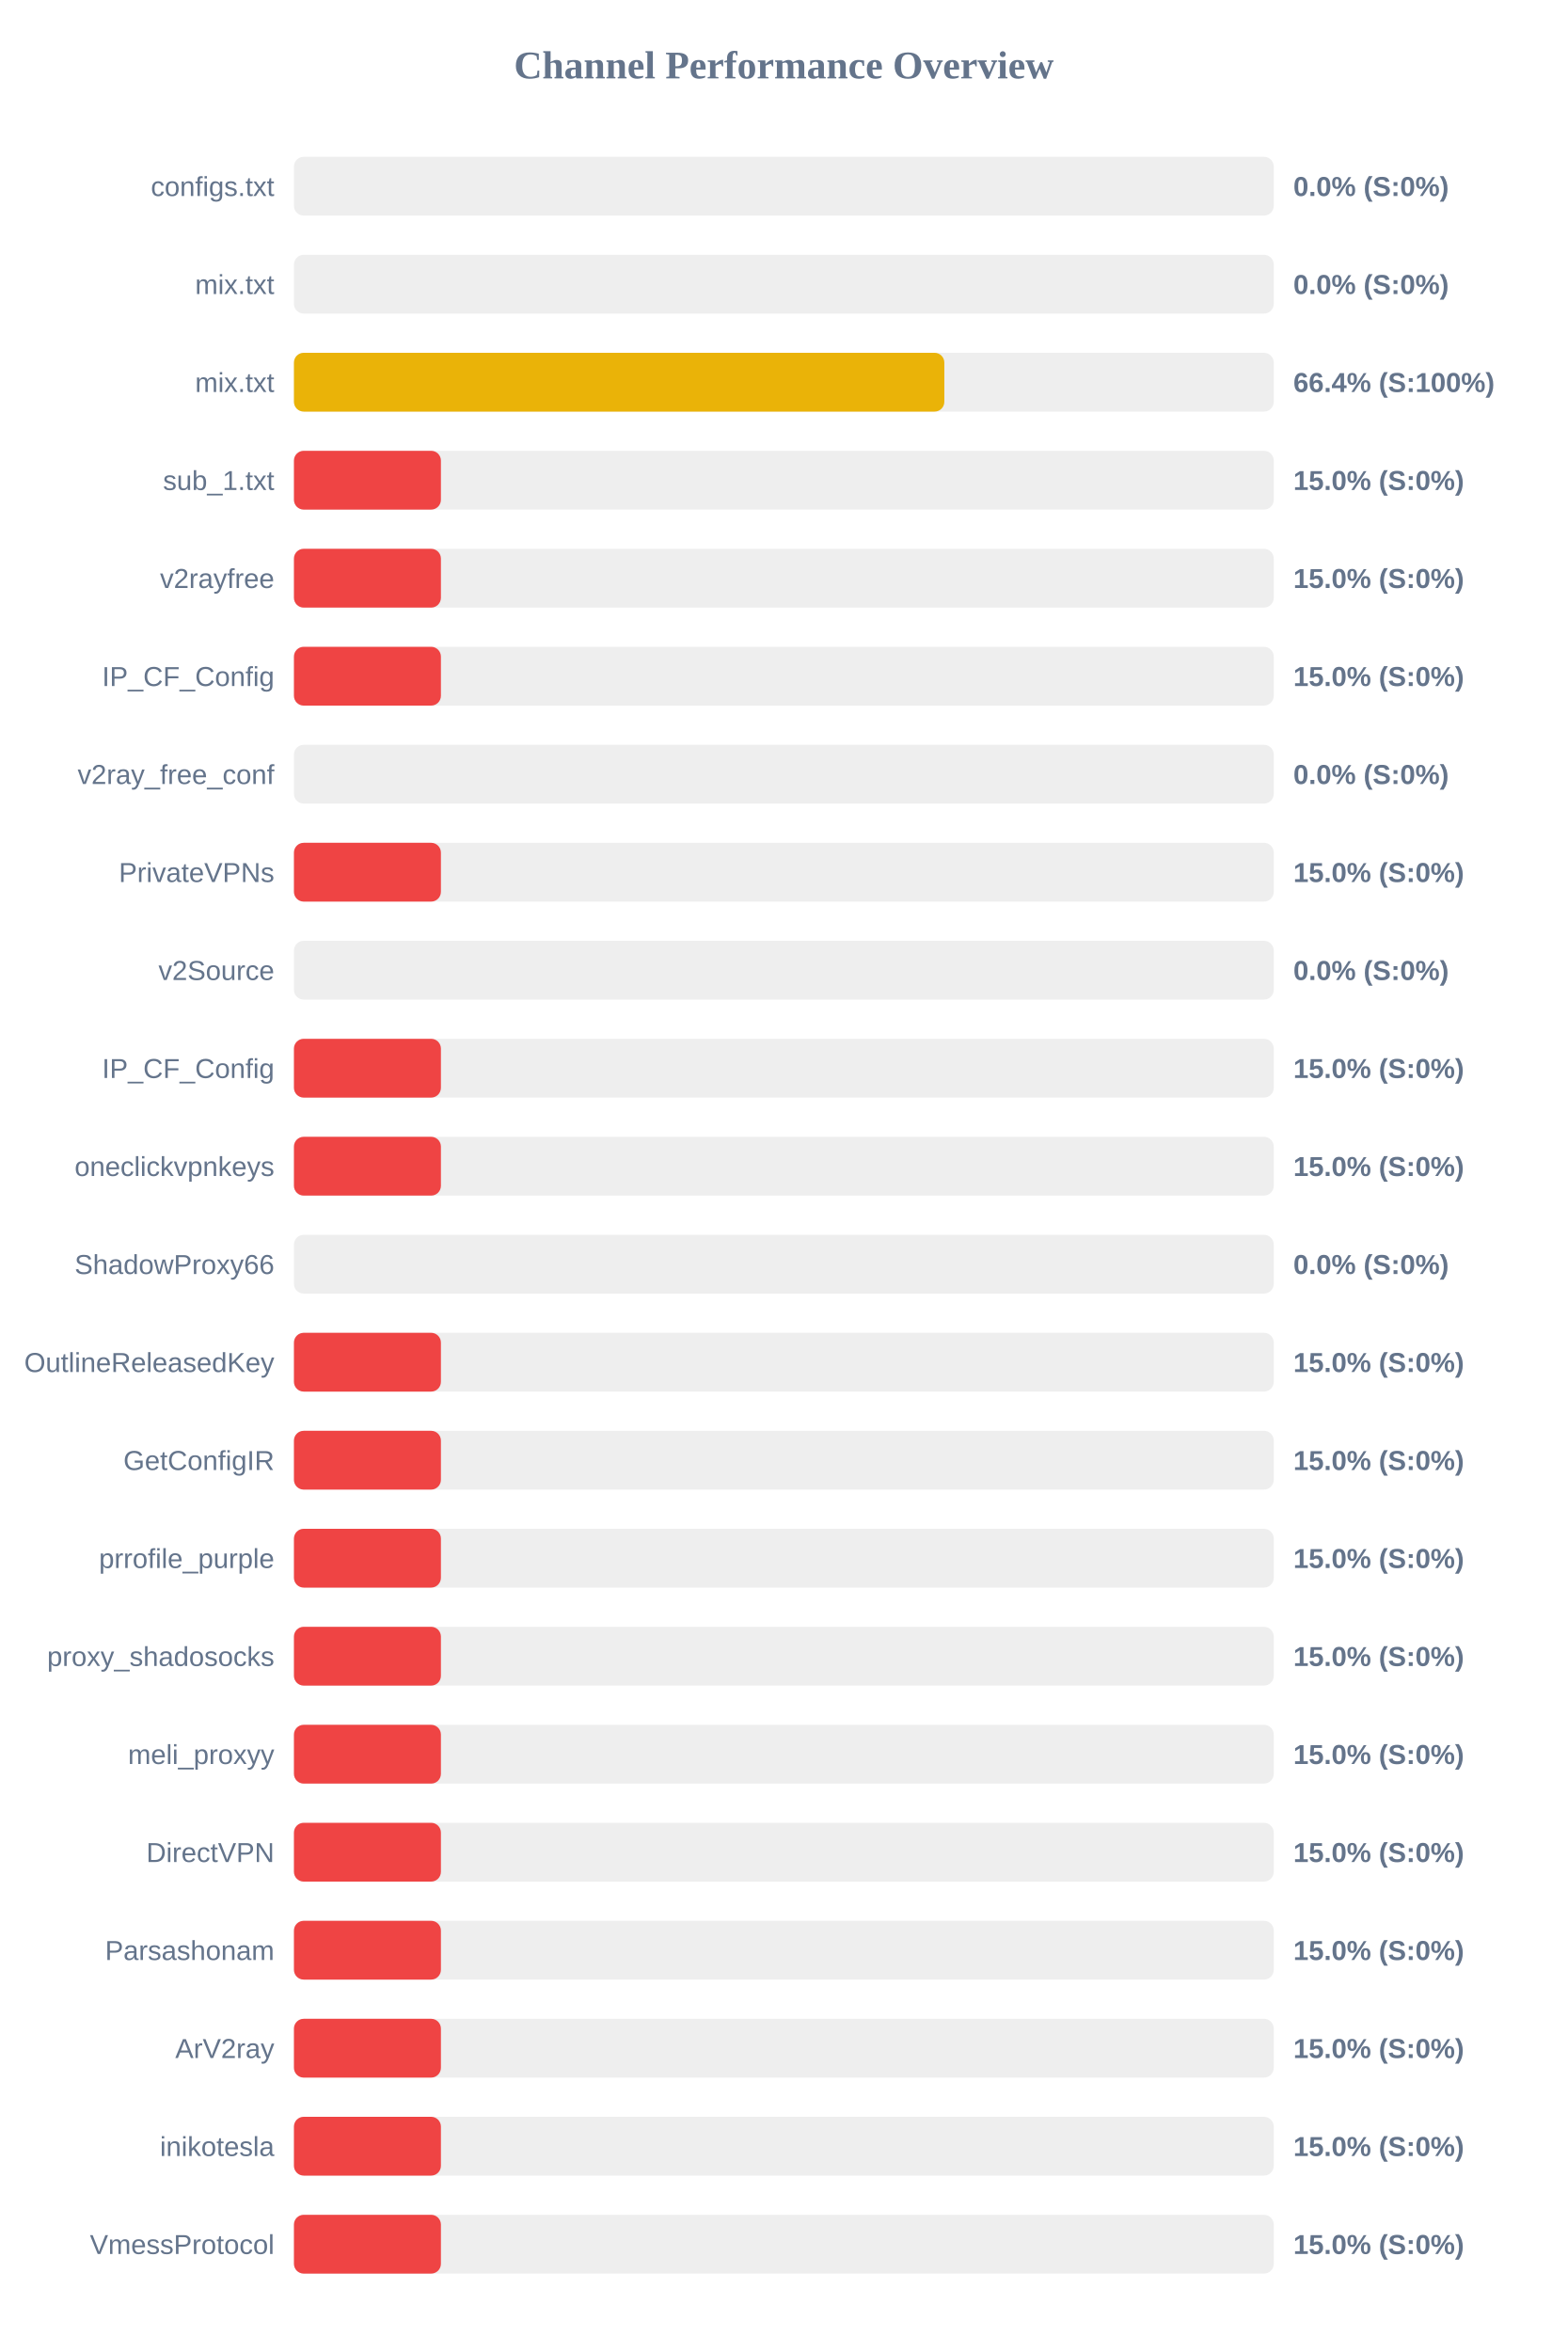
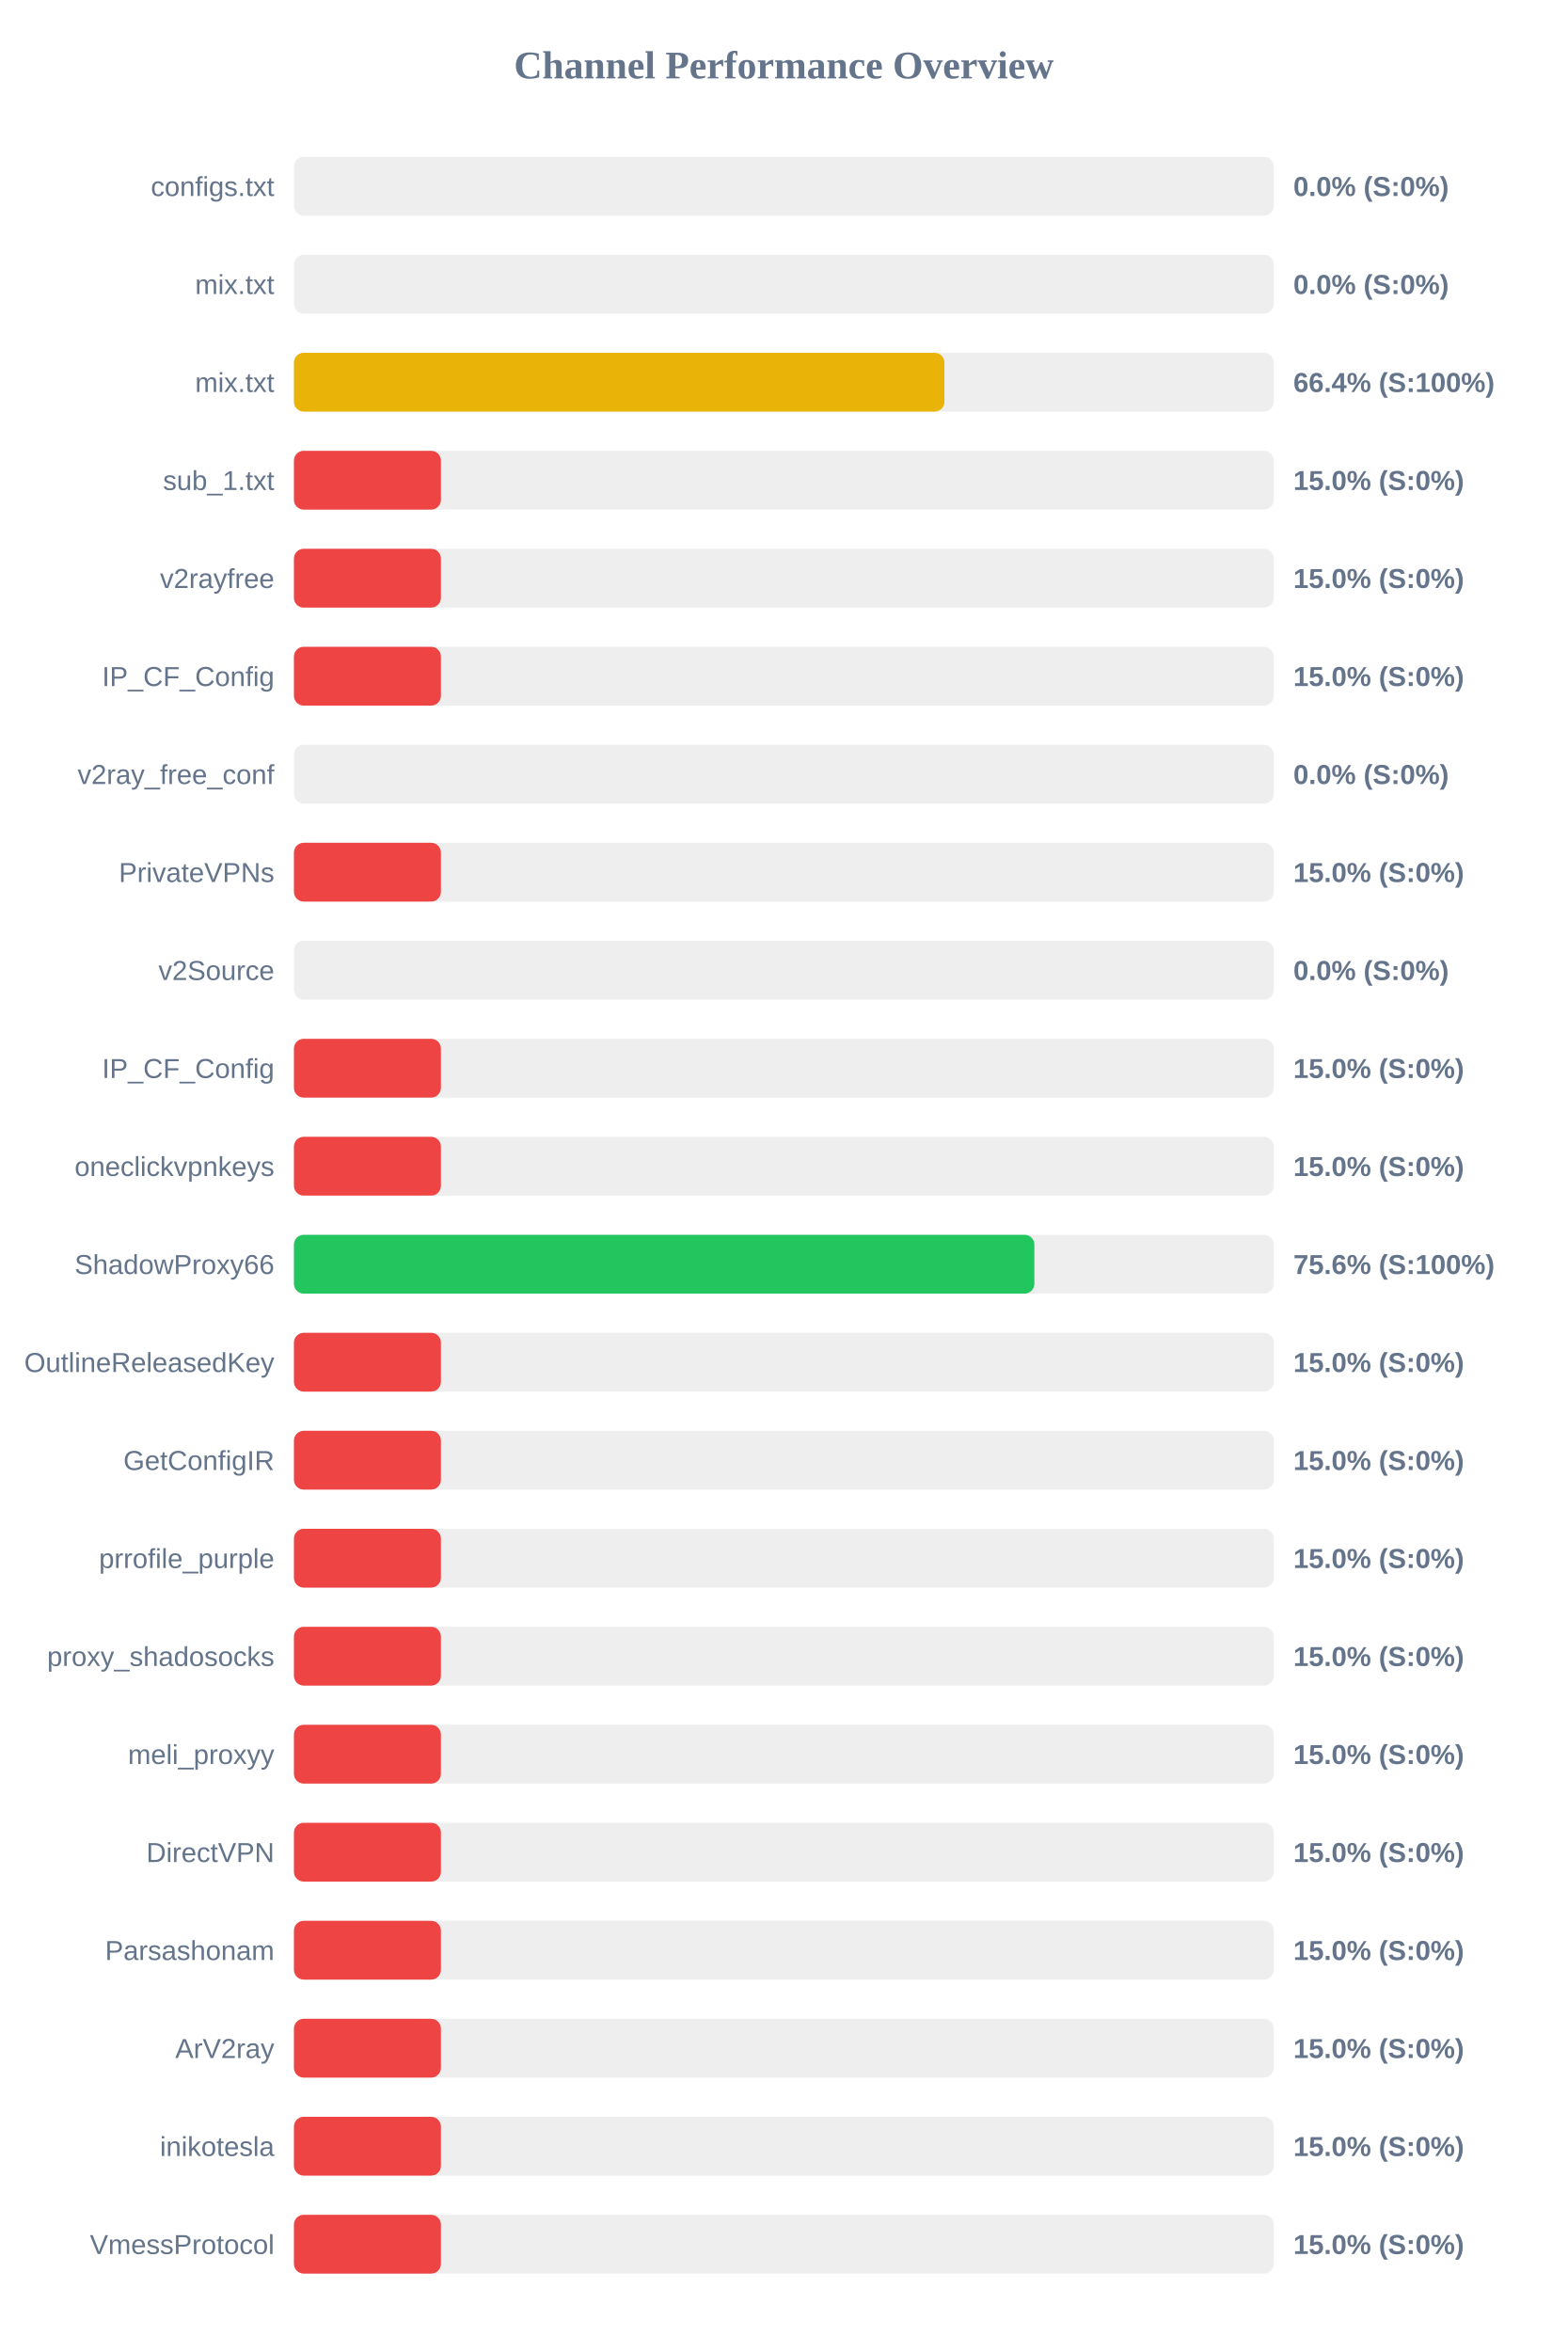
<svg xmlns="http://www.w3.org/2000/svg" width="800" height="1200" version="1.1">
  <style>
        .row { font: 14px Arial; fill: #64748b; }
        .score { font: bold 14px Arial; fill: #64748b; }
    </style>
  <text x="400" y="40" text-anchor="middle" font-size="20px" font-weight="bold" fill="#64748b">Channel Performance Overview</text>
  <rect x="150" y="80" width="500" height="30" fill="#eee" rx="5" />
  <rect x="150" y="80" width="0.0" height="30" fill="#ef4444" rx="5" />
  <text x="140" y="100" text-anchor="end" class="row">configs.txt</text>
  <text x="660" y="100" text-anchor="start" class="score">0.0% (S:0%)</text>
  <rect x="150" y="130" width="500" height="30" fill="#eee" rx="5" />
  <rect x="150" y="130" width="0.0" height="30" fill="#ef4444" rx="5" />
  <text x="140" y="150" text-anchor="end" class="row">mix.txt</text>
  <text x="660" y="150" text-anchor="start" class="score">0.0% (S:0%)</text>
  <rect x="150" y="180" width="500" height="30" fill="#eee" rx="5" />
-   <rect x="150" y="180" width="331.9" height="30" fill="#eab308" rx="5" />
+   <rect x="150" y="180" width="331.95" height="30" fill="#eab308" rx="5" />
  <text x="140" y="200" text-anchor="end" class="row">mix.txt</text>
  <text x="660" y="200" text-anchor="start" class="score">66.4% (S:100%)</text>
  <rect x="150" y="230" width="500" height="30" fill="#eee" rx="5" />
  <rect x="150" y="230" width="75.0" height="30" fill="#ef4444" rx="5" />
  <text x="140" y="250" text-anchor="end" class="row">sub_1.txt</text>
  <text x="660" y="250" text-anchor="start" class="score">15.0% (S:0%)</text>
  <rect x="150" y="280" width="500" height="30" fill="#eee" rx="5" />
  <rect x="150" y="280" width="75.0" height="30" fill="#ef4444" rx="5" />
  <text x="140" y="300" text-anchor="end" class="row">v2rayfree</text>
  <text x="660" y="300" text-anchor="start" class="score">15.0% (S:0%)</text>
  <rect x="150" y="330" width="500" height="30" fill="#eee" rx="5" />
  <rect x="150" y="330" width="75.0" height="30" fill="#ef4444" rx="5" />
  <text x="140" y="350" text-anchor="end" class="row">IP_CF_Config</text>
  <text x="660" y="350" text-anchor="start" class="score">15.0% (S:0%)</text>
  <rect x="150" y="380" width="500" height="30" fill="#eee" rx="5" />
  <rect x="150" y="380" width="0.0" height="30" fill="#ef4444" rx="5" />
  <text x="140" y="400" text-anchor="end" class="row">v2ray_free_conf</text>
  <text x="660" y="400" text-anchor="start" class="score">0.0% (S:0%)</text>
  <rect x="150" y="430" width="500" height="30" fill="#eee" rx="5" />
  <rect x="150" y="430" width="75.0" height="30" fill="#ef4444" rx="5" />
  <text x="140" y="450" text-anchor="end" class="row">PrivateVPNs</text>
  <text x="660" y="450" text-anchor="start" class="score">15.0% (S:0%)</text>
  <rect x="150" y="480" width="500" height="30" fill="#eee" rx="5" />
  <rect x="150" y="480" width="0.0" height="30" fill="#ef4444" rx="5" />
  <text x="140" y="500" text-anchor="end" class="row">v2Source</text>
  <text x="660" y="500" text-anchor="start" class="score">0.0% (S:0%)</text>
  <rect x="150" y="530" width="500" height="30" fill="#eee" rx="5" />
  <rect x="150" y="530" width="75.0" height="30" fill="#ef4444" rx="5" />
  <text x="140" y="550" text-anchor="end" class="row">IP_CF_Config</text>
  <text x="660" y="550" text-anchor="start" class="score">15.0% (S:0%)</text>
  <rect x="150" y="580" width="500" height="30" fill="#eee" rx="5" />
  <rect x="150" y="580" width="75.0" height="30" fill="#ef4444" rx="5" />
  <text x="140" y="600" text-anchor="end" class="row">oneclickvpnkeys</text>
  <text x="660" y="600" text-anchor="start" class="score">15.0% (S:0%)</text>
  <rect x="150" y="630" width="500" height="30" fill="#eee" rx="5" />
-   <rect x="150" y="630" width="0.0" height="30" fill="#ef4444" rx="5" />
+   <rect x="150" y="630" width="377.85" height="30" fill="#22c55e" rx="5" />
  <text x="140" y="650" text-anchor="end" class="row">ShadowProxy66</text>
-   <text x="660" y="650" text-anchor="start" class="score">0.0% (S:0%)</text>
+   <text x="660" y="650" text-anchor="start" class="score">75.6% (S:100%)</text>
  <rect x="150" y="680" width="500" height="30" fill="#eee" rx="5" />
  <rect x="150" y="680" width="75.0" height="30" fill="#ef4444" rx="5" />
  <text x="140" y="700" text-anchor="end" class="row">OutlineReleasedKey</text>
  <text x="660" y="700" text-anchor="start" class="score">15.0% (S:0%)</text>
  <rect x="150" y="730" width="500" height="30" fill="#eee" rx="5" />
  <rect x="150" y="730" width="75.0" height="30" fill="#ef4444" rx="5" />
  <text x="140" y="750" text-anchor="end" class="row">GetConfigIR</text>
  <text x="660" y="750" text-anchor="start" class="score">15.0% (S:0%)</text>
  <rect x="150" y="780" width="500" height="30" fill="#eee" rx="5" />
  <rect x="150" y="780" width="75.0" height="30" fill="#ef4444" rx="5" />
  <text x="140" y="800" text-anchor="end" class="row">prrofile_purple</text>
  <text x="660" y="800" text-anchor="start" class="score">15.0% (S:0%)</text>
  <rect x="150" y="830" width="500" height="30" fill="#eee" rx="5" />
  <rect x="150" y="830" width="75.0" height="30" fill="#ef4444" rx="5" />
  <text x="140" y="850" text-anchor="end" class="row">proxy_shadosocks</text>
  <text x="660" y="850" text-anchor="start" class="score">15.0% (S:0%)</text>
  <rect x="150" y="880" width="500" height="30" fill="#eee" rx="5" />
  <rect x="150" y="880" width="75.0" height="30" fill="#ef4444" rx="5" />
  <text x="140" y="900" text-anchor="end" class="row">meli_proxyy</text>
  <text x="660" y="900" text-anchor="start" class="score">15.0% (S:0%)</text>
  <rect x="150" y="930" width="500" height="30" fill="#eee" rx="5" />
  <rect x="150" y="930" width="75.0" height="30" fill="#ef4444" rx="5" />
  <text x="140" y="950" text-anchor="end" class="row">DirectVPN</text>
  <text x="660" y="950" text-anchor="start" class="score">15.0% (S:0%)</text>
  <rect x="150" y="980" width="500" height="30" fill="#eee" rx="5" />
  <rect x="150" y="980" width="75.0" height="30" fill="#ef4444" rx="5" />
  <text x="140" y="1000" text-anchor="end" class="row">Parsashonam</text>
  <text x="660" y="1000" text-anchor="start" class="score">15.0% (S:0%)</text>
  <rect x="150" y="1030" width="500" height="30" fill="#eee" rx="5" />
  <rect x="150" y="1030" width="75.0" height="30" fill="#ef4444" rx="5" />
  <text x="140" y="1050" text-anchor="end" class="row">ArV2ray</text>
  <text x="660" y="1050" text-anchor="start" class="score">15.0% (S:0%)</text>
  <rect x="150" y="1080" width="500" height="30" fill="#eee" rx="5" />
  <rect x="150" y="1080" width="75.0" height="30" fill="#ef4444" rx="5" />
  <text x="140" y="1100" text-anchor="end" class="row">inikotesla</text>
  <text x="660" y="1100" text-anchor="start" class="score">15.0% (S:0%)</text>
  <rect x="150" y="1130" width="500" height="30" fill="#eee" rx="5" />
  <rect x="150" y="1130" width="75.0" height="30" fill="#ef4444" rx="5" />
  <text x="140" y="1150" text-anchor="end" class="row">VmessProtocol</text>
  <text x="660" y="1150" text-anchor="start" class="score">15.0% (S:0%)</text>
</svg>
